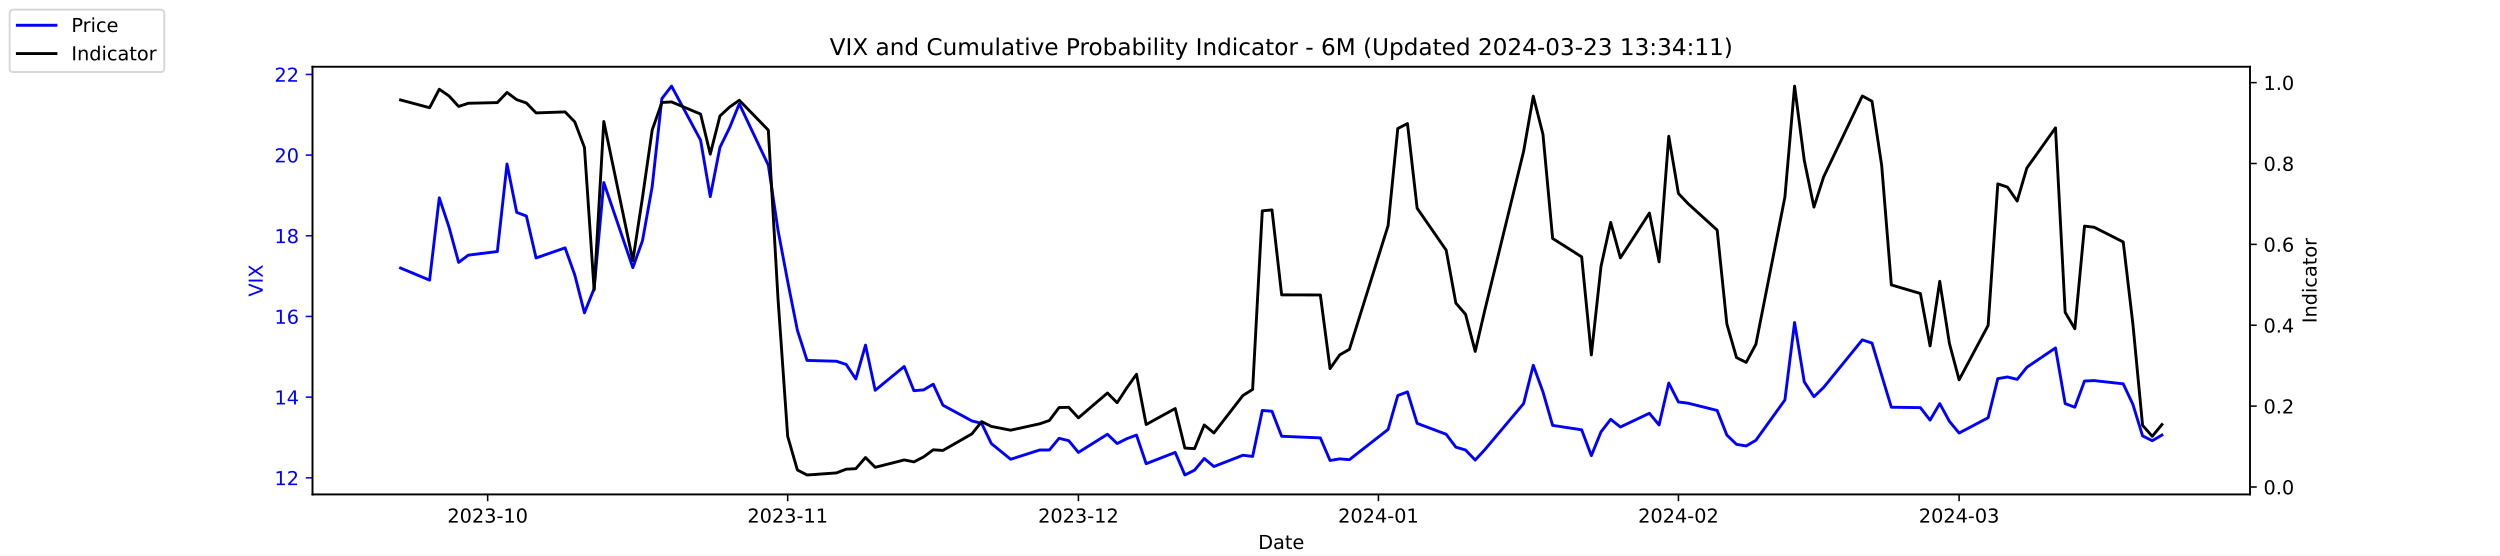
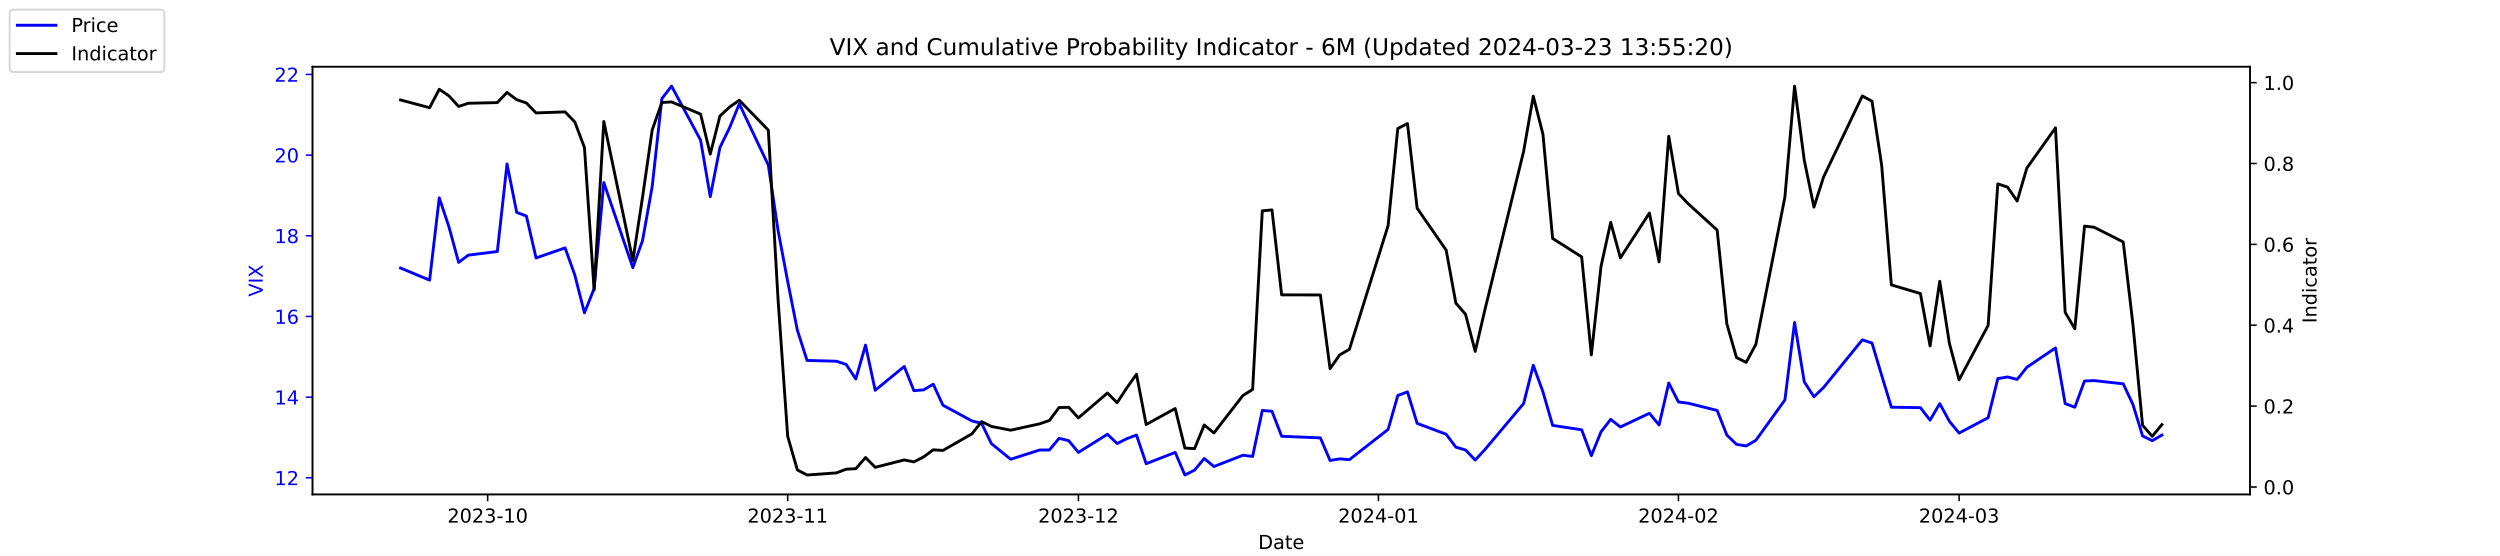
<svg xmlns="http://www.w3.org/2000/svg" xmlns:xlink="http://www.w3.org/1999/xlink" width="1296pt" height="288pt" viewBox="0 0 1296 288" version="1.1">
  <defs>
    <style type="text/css">*{stroke-linejoin: round; stroke-linecap: butt}</style>
  </defs>
  <g id="figure_1">
    <g id="patch_1">
      <path d="M 0 288  L 1296 288  L 1296 0  L 0 0  z " style="fill: #ffffff" />
    </g>
    <g id="axes_1">
      <g id="patch_2">
        <path d="M 162 256.32  L 1166.4 256.32  L 1166.4 34.56  L 162 34.56  z " style="fill: #ffffff" />
      </g>
      <g id="matplotlib.axis_1">
        <g id="xtick_1">
          <g id="line2d_1">
            <defs>
-               <path id="mf05e3105d5" d="M 0 0  L 0 3.5  " style="stroke: #000000; stroke-width: 0.8" />
+               <path id="mfa6ab643b8" d="M 0 0  L 0 3.5  " style="stroke: #000000; stroke-width: 0.8" />
            </defs>
            <g>
-               <use xlink:href="#mf05e3105d5" x="252.807" y="256.32" style="stroke: #000000; stroke-width: 0.8" />
+               <use xlink:href="#mfa6ab643b8" x="252.807" y="256.32" style="stroke: #000000; stroke-width: 0.8" />
            </g>
          </g>
          <g id="text_1">
            <g transform="translate(231.916 270.9184) scale(0.1 -0.1)">
              <defs>
                <path id="DejaVuSans-32" d="M 1228 531  L 3431 531  L 3431 0  L 469 0  L 469 531  Q 828 903 1448 1529  Q 2069 2156 2228 2338  Q 2531 2678 2651 2914  Q 2772 3150 2772 3378  Q 2772 3750 2511 3984  Q 2250 4219 1831 4219  Q 1534 4219 1204 4116  Q 875 4013 500 3803  L 500 4441  Q 881 4594 1212 4672  Q 1544 4750 1819 4750  Q 2544 4750 2975 4387  Q 3406 4025 3406 3419  Q 3406 3131 3298 2873  Q 3191 2616 2906 2266  Q 2828 2175 2409 1742  Q 1991 1309 1228 531  z " transform="scale(0.015625)" />
                <path id="DejaVuSans-30" d="M 2034 4250  Q 1547 4250 1301 3770  Q 1056 3291 1056 2328  Q 1056 1369 1301 889  Q 1547 409 2034 409  Q 2525 409 2770 889  Q 3016 1369 3016 2328  Q 3016 3291 2770 3770  Q 2525 4250 2034 4250  z M 2034 4750  Q 2819 4750 3233 4129  Q 3647 3509 3647 2328  Q 3647 1150 3233 529  Q 2819 -91 2034 -91  Q 1250 -91 836 529  Q 422 1150 422 2328  Q 422 3509 836 4129  Q 1250 4750 2034 4750  z " transform="scale(0.015625)" />
                <path id="DejaVuSans-33" d="M 2597 2516  Q 3050 2419 3304 2112  Q 3559 1806 3559 1356  Q 3559 666 3084 287  Q 2609 -91 1734 -91  Q 1441 -91 1130 -33  Q 819 25 488 141  L 488 750  Q 750 597 1062 519  Q 1375 441 1716 441  Q 2309 441 2620 675  Q 2931 909 2931 1356  Q 2931 1769 2642 2001  Q 2353 2234 1838 2234  L 1294 2234  L 1294 2753  L 1863 2753  Q 2328 2753 2575 2939  Q 2822 3125 2822 3475  Q 2822 3834 2567 4026  Q 2313 4219 1838 4219  Q 1578 4219 1281 4162  Q 984 4106 628 3988  L 628 4550  Q 988 4650 1302 4700  Q 1616 4750 1894 4750  Q 2613 4750 3031 4423  Q 3450 4097 3450 3541  Q 3450 3153 3228 2886  Q 3006 2619 2597 2516  z " transform="scale(0.015625)" />
                <path id="DejaVuSans-2d" d="M 313 2009  L 1997 2009  L 1997 1497  L 313 1497  L 313 2009  z " transform="scale(0.015625)" />
                <path id="DejaVuSans-31" d="M 794 531  L 1825 531  L 1825 4091  L 703 3866  L 703 4441  L 1819 4666  L 2450 4666  L 2450 531  L 3481 531  L 3481 0  L 794 0  L 794 531  z " transform="scale(0.015625)" />
              </defs>
              <use xlink:href="#DejaVuSans-32" />
              <use xlink:href="#DejaVuSans-30" x="63.623" />
              <use xlink:href="#DejaVuSans-32" x="127.246" />
              <use xlink:href="#DejaVuSans-33" x="190.869" />
              <use xlink:href="#DejaVuSans-2d" x="254.492" />
              <use xlink:href="#DejaVuSans-31" x="290.576" />
              <use xlink:href="#DejaVuSans-30" x="354.199" />
            </g>
          </g>
        </g>
        <g id="xtick_2">
          <g id="line2d_2">
            <g>
-               <use xlink:href="#mf05e3105d5" x="408.334" y="256.32" style="stroke: #000000; stroke-width: 0.8" />
+               <use xlink:href="#mfa6ab643b8" x="408.334" y="256.32" style="stroke: #000000; stroke-width: 0.8" />
            </g>
          </g>
          <g id="text_2">
            <g transform="translate(387.4425 270.9184) scale(0.1 -0.1)">
              <use xlink:href="#DejaVuSans-32" />
              <use xlink:href="#DejaVuSans-30" x="63.623" />
              <use xlink:href="#DejaVuSans-32" x="127.246" />
              <use xlink:href="#DejaVuSans-33" x="190.869" />
              <use xlink:href="#DejaVuSans-2d" x="254.492" />
              <use xlink:href="#DejaVuSans-31" x="290.576" />
              <use xlink:href="#DejaVuSans-31" x="354.199" />
            </g>
          </g>
        </g>
        <g id="xtick_3">
          <g id="line2d_3">
            <g>
-               <use xlink:href="#mf05e3105d5" x="559.052" y="256.32" style="stroke: #000000; stroke-width: 0.8" />
+               <use xlink:href="#mfa6ab643b8" x="559.052" y="256.32" style="stroke: #000000; stroke-width: 0.8" />
            </g>
          </g>
          <g id="text_3">
            <g transform="translate(538.161 270.9184) scale(0.1 -0.1)">
              <use xlink:href="#DejaVuSans-32" />
              <use xlink:href="#DejaVuSans-30" x="63.623" />
              <use xlink:href="#DejaVuSans-32" x="127.246" />
              <use xlink:href="#DejaVuSans-33" x="190.869" />
              <use xlink:href="#DejaVuSans-2d" x="254.492" />
              <use xlink:href="#DejaVuSans-31" x="290.576" />
              <use xlink:href="#DejaVuSans-32" x="354.199" />
            </g>
          </g>
        </g>
        <g id="xtick_4">
          <g id="line2d_4">
            <g>
-               <use xlink:href="#mf05e3105d5" x="714.579" y="256.32" style="stroke: #000000; stroke-width: 0.8" />
+               <use xlink:href="#mfa6ab643b8" x="714.579" y="256.32" style="stroke: #000000; stroke-width: 0.8" />
            </g>
          </g>
          <g id="text_4">
            <g transform="translate(693.6875 270.9184) scale(0.1 -0.1)">
              <defs>
                <path id="DejaVuSans-34" d="M 2419 4116  L 825 1625  L 2419 1625  L 2419 4116  z M 2253 4666  L 3047 4666  L 3047 1625  L 3713 1625  L 3713 1100  L 3047 1100  L 3047 0  L 2419 0  L 2419 1100  L 313 1100  L 313 1709  L 2253 4666  z " transform="scale(0.015625)" />
              </defs>
              <use xlink:href="#DejaVuSans-32" />
              <use xlink:href="#DejaVuSans-30" x="63.623" />
              <use xlink:href="#DejaVuSans-32" x="127.246" />
              <use xlink:href="#DejaVuSans-34" x="190.869" />
              <use xlink:href="#DejaVuSans-2d" x="254.492" />
              <use xlink:href="#DejaVuSans-30" x="290.576" />
              <use xlink:href="#DejaVuSans-31" x="354.199" />
            </g>
          </g>
        </g>
        <g id="xtick_5">
          <g id="line2d_5">
            <g>
-               <use xlink:href="#mf05e3105d5" x="870.105" y="256.32" style="stroke: #000000; stroke-width: 0.8" />
+               <use xlink:href="#mfa6ab643b8" x="870.105" y="256.32" style="stroke: #000000; stroke-width: 0.8" />
            </g>
          </g>
          <g id="text_5">
            <g transform="translate(849.2139 270.9184) scale(0.1 -0.1)">
              <use xlink:href="#DejaVuSans-32" />
              <use xlink:href="#DejaVuSans-30" x="63.623" />
              <use xlink:href="#DejaVuSans-32" x="127.246" />
              <use xlink:href="#DejaVuSans-34" x="190.869" />
              <use xlink:href="#DejaVuSans-2d" x="254.492" />
              <use xlink:href="#DejaVuSans-30" x="290.576" />
              <use xlink:href="#DejaVuSans-32" x="354.199" />
            </g>
          </g>
        </g>
        <g id="xtick_6">
          <g id="line2d_6">
            <g>
-               <use xlink:href="#mf05e3105d5" x="1015.598" y="256.32" style="stroke: #000000; stroke-width: 0.8" />
+               <use xlink:href="#mfa6ab643b8" x="1015.598" y="256.32" style="stroke: #000000; stroke-width: 0.8" />
            </g>
          </g>
          <g id="text_6">
            <g transform="translate(994.7064 270.9184) scale(0.1 -0.1)">
              <use xlink:href="#DejaVuSans-32" />
              <use xlink:href="#DejaVuSans-30" x="63.623" />
              <use xlink:href="#DejaVuSans-32" x="127.246" />
              <use xlink:href="#DejaVuSans-34" x="190.869" />
              <use xlink:href="#DejaVuSans-2d" x="254.492" />
              <use xlink:href="#DejaVuSans-30" x="290.576" />
              <use xlink:href="#DejaVuSans-33" x="354.199" />
            </g>
          </g>
        </g>
        <g id="text_7">
          <g transform="translate(652.2492 284.5966) scale(0.1 -0.1)">
            <defs>
              <path id="DejaVuSans-44" d="M 1259 4147  L 1259 519  L 2022 519  Q 2988 519 3436 956  Q 3884 1394 3884 2338  Q 3884 3275 3436 3711  Q 2988 4147 2022 4147  L 1259 4147  z M 628 4666  L 1925 4666  Q 3281 4666 3915 4102  Q 4550 3538 4550 2338  Q 4550 1131 3912 565  Q 3275 0 1925 0  L 628 0  L 628 4666  z " transform="scale(0.015625)" />
              <path id="DejaVuSans-61" d="M 2194 1759  Q 1497 1759 1228 1600  Q 959 1441 959 1056  Q 959 750 1161 570  Q 1363 391 1709 391  Q 2188 391 2477 730  Q 2766 1069 2766 1631  L 2766 1759  L 2194 1759  z M 3341 1997  L 3341 0  L 2766 0  L 2766 531  Q 2569 213 2275 61  Q 1981 -91 1556 -91  Q 1019 -91 701 211  Q 384 513 384 1019  Q 384 1609 779 1909  Q 1175 2209 1959 2209  L 2766 2209  L 2766 2266  Q 2766 2663 2505 2880  Q 2244 3097 1772 3097  Q 1472 3097 1187 3025  Q 903 2953 641 2809  L 641 3341  Q 956 3463 1253 3523  Q 1550 3584 1831 3584  Q 2591 3584 2966 3190  Q 3341 2797 3341 1997  z " transform="scale(0.015625)" />
              <path id="DejaVuSans-74" d="M 1172 4494  L 1172 3500  L 2356 3500  L 2356 3053  L 1172 3053  L 1172 1153  Q 1172 725 1289 603  Q 1406 481 1766 481  L 2356 481  L 2356 0  L 1766 0  Q 1100 0 847 248  Q 594 497 594 1153  L 594 3053  L 172 3053  L 172 3500  L 594 3500  L 594 4494  L 1172 4494  z " transform="scale(0.015625)" />
              <path id="DejaVuSans-65" d="M 3597 1894  L 3597 1613  L 953 1613  Q 991 1019 1311 708  Q 1631 397 2203 397  Q 2534 397 2845 478  Q 3156 559 3463 722  L 3463 178  Q 3153 47 2828 -22  Q 2503 -91 2169 -91  Q 1331 -91 842 396  Q 353 884 353 1716  Q 353 2575 817 3079  Q 1281 3584 2069 3584  Q 2775 3584 3186 3129  Q 3597 2675 3597 1894  z M 3022 2063  Q 3016 2534 2758 2815  Q 2500 3097 2075 3097  Q 1594 3097 1305 2825  Q 1016 2553 972 2059  L 3022 2063  z " transform="scale(0.015625)" />
            </defs>
            <use xlink:href="#DejaVuSans-44" />
            <use xlink:href="#DejaVuSans-61" x="77.002" />
            <use xlink:href="#DejaVuSans-74" x="138.281" />
            <use xlink:href="#DejaVuSans-65" x="177.49" />
          </g>
        </g>
      </g>
      <g id="matplotlib.axis_2">
        <g id="ytick_1">
          <g id="line2d_7">
            <defs>
-               <path id="mf0e18caa0d" d="M 0 0  L -3.5 0  " style="stroke: #0000ff; stroke-width: 0.8" />
+               <path id="m58c58aed44" d="M 0 0  L -3.5 0  " style="stroke: #0000ff; stroke-width: 0.8" />
            </defs>
            <g>
-               <use xlink:href="#mf0e18caa0d" x="162" y="247.704" style="fill: #0000ff; stroke: #0000ff; stroke-width: 0.8" />
+               <use xlink:href="#m58c58aed44" x="162" y="247.704" style="fill: #0000ff; stroke: #0000ff; stroke-width: 0.8" />
            </g>
          </g>
          <g id="text_8">
            <g style="fill: #0000ff" transform="translate(142.275 251.5031) scale(0.1 -0.1)">
              <use xlink:href="#DejaVuSans-31" />
              <use xlink:href="#DejaVuSans-32" x="63.623" />
            </g>
          </g>
        </g>
        <g id="ytick_2">
          <g id="line2d_8">
            <g>
-               <use xlink:href="#mf0e18caa0d" x="162" y="205.878" style="fill: #0000ff; stroke: #0000ff; stroke-width: 0.8" />
+               <use xlink:href="#m58c58aed44" x="162" y="205.878" style="fill: #0000ff; stroke: #0000ff; stroke-width: 0.8" />
            </g>
          </g>
          <g id="text_9">
            <g style="fill: #0000ff" transform="translate(142.275 209.6774) scale(0.1 -0.1)">
              <use xlink:href="#DejaVuSans-31" />
              <use xlink:href="#DejaVuSans-34" x="63.623" />
            </g>
          </g>
        </g>
        <g id="ytick_3">
          <g id="line2d_9">
            <g>
-               <use xlink:href="#mf0e18caa0d" x="162" y="164.052" style="fill: #0000ff; stroke: #0000ff; stroke-width: 0.8" />
+               <use xlink:href="#m58c58aed44" x="162" y="164.052" style="fill: #0000ff; stroke: #0000ff; stroke-width: 0.8" />
            </g>
          </g>
          <g id="text_10">
            <g style="fill: #0000ff" transform="translate(142.275 167.8517) scale(0.1 -0.1)">
              <defs>
                <path id="DejaVuSans-36" d="M 2113 2584  Q 1688 2584 1439 2293  Q 1191 2003 1191 1497  Q 1191 994 1439 701  Q 1688 409 2113 409  Q 2538 409 2786 701  Q 3034 994 3034 1497  Q 3034 2003 2786 2293  Q 2538 2584 2113 2584  z M 3366 4563  L 3366 3988  Q 3128 4100 2886 4159  Q 2644 4219 2406 4219  Q 1781 4219 1451 3797  Q 1122 3375 1075 2522  Q 1259 2794 1537 2939  Q 1816 3084 2150 3084  Q 2853 3084 3261 2657  Q 3669 2231 3669 1497  Q 3669 778 3244 343  Q 2819 -91 2113 -91  Q 1303 -91 875 529  Q 447 1150 447 2328  Q 447 3434 972 4092  Q 1497 4750 2381 4750  Q 2619 4750 2861 4703  Q 3103 4656 3366 4563  z " transform="scale(0.015625)" />
              </defs>
              <use xlink:href="#DejaVuSans-31" />
              <use xlink:href="#DejaVuSans-36" x="63.623" />
            </g>
          </g>
        </g>
        <g id="ytick_4">
          <g id="line2d_10">
            <g>
-               <use xlink:href="#mf0e18caa0d" x="162" y="122.227" style="fill: #0000ff; stroke: #0000ff; stroke-width: 0.8" />
+               <use xlink:href="#m58c58aed44" x="162" y="122.227" style="fill: #0000ff; stroke: #0000ff; stroke-width: 0.8" />
            </g>
          </g>
          <g id="text_11">
            <g style="fill: #0000ff" transform="translate(142.275 126.0259) scale(0.1 -0.1)">
              <defs>
                <path id="DejaVuSans-38" d="M 2034 2216  Q 1584 2216 1326 1975  Q 1069 1734 1069 1313  Q 1069 891 1326 650  Q 1584 409 2034 409  Q 2484 409 2743 651  Q 3003 894 3003 1313  Q 3003 1734 2745 1975  Q 2488 2216 2034 2216  z M 1403 2484  Q 997 2584 770 2862  Q 544 3141 544 3541  Q 544 4100 942 4425  Q 1341 4750 2034 4750  Q 2731 4750 3128 4425  Q 3525 4100 3525 3541  Q 3525 3141 3298 2862  Q 3072 2584 2669 2484  Q 3125 2378 3379 2068  Q 3634 1759 3634 1313  Q 3634 634 3220 271  Q 2806 -91 2034 -91  Q 1263 -91 848 271  Q 434 634 434 1313  Q 434 1759 690 2068  Q 947 2378 1403 2484  z M 1172 3481  Q 1172 3119 1398 2916  Q 1625 2713 2034 2713  Q 2441 2713 2670 2916  Q 2900 3119 2900 3481  Q 2900 3844 2670 4047  Q 2441 4250 2034 4250  Q 1625 4250 1398 4047  Q 1172 3844 1172 3481  z " transform="scale(0.015625)" />
              </defs>
              <use xlink:href="#DejaVuSans-31" />
              <use xlink:href="#DejaVuSans-38" x="63.623" />
            </g>
          </g>
        </g>
        <g id="ytick_5">
          <g id="line2d_11">
            <g>
-               <use xlink:href="#mf0e18caa0d" x="162" y="80.401" style="fill: #0000ff; stroke: #0000ff; stroke-width: 0.8" />
+               <use xlink:href="#m58c58aed44" x="162" y="80.401" style="fill: #0000ff; stroke: #0000ff; stroke-width: 0.8" />
            </g>
          </g>
          <g id="text_12">
            <g style="fill: #0000ff" transform="translate(142.275 84.2002) scale(0.1 -0.1)">
              <use xlink:href="#DejaVuSans-32" />
              <use xlink:href="#DejaVuSans-30" x="63.623" />
            </g>
          </g>
        </g>
        <g id="ytick_6">
          <g id="line2d_12">
            <g>
-               <use xlink:href="#mf0e18caa0d" x="162" y="38.575" style="fill: #0000ff; stroke: #0000ff; stroke-width: 0.8" />
+               <use xlink:href="#m58c58aed44" x="162" y="38.575" style="fill: #0000ff; stroke: #0000ff; stroke-width: 0.8" />
            </g>
          </g>
          <g id="text_13">
            <g style="fill: #0000ff" transform="translate(142.275 42.37447) scale(0.1 -0.1)">
              <use xlink:href="#DejaVuSans-32" />
              <use xlink:href="#DejaVuSans-32" x="63.623" />
            </g>
          </g>
        </g>
        <g id="text_14">
          <g style="fill: #0000ff" transform="translate(136.1953 153.7603) rotate(-90) scale(0.1 -0.1)">
            <defs>
              <path id="DejaVuSans-56" d="M 1831 0  L 50 4666  L 709 4666  L 2188 738  L 3669 4666  L 4325 4666  L 2547 0  L 1831 0  z " transform="scale(0.015625)" />
              <path id="DejaVuSans-49" d="M 628 4666  L 1259 4666  L 1259 0  L 628 0  L 628 4666  z " transform="scale(0.015625)" />
              <path id="DejaVuSans-58" d="M 403 4666  L 1081 4666  L 2241 2931  L 3406 4666  L 4084 4666  L 2584 2425  L 4184 0  L 3506 0  L 2194 1984  L 872 0  L 191 0  L 1856 2491  L 403 4666  z " transform="scale(0.015625)" />
            </defs>
            <use xlink:href="#DejaVuSans-56" />
            <use xlink:href="#DejaVuSans-49" x="68.408" />
            <use xlink:href="#DejaVuSans-58" x="97.9" />
          </g>
        </g>
      </g>
      <g id="line2d_13">
-         <path d="M 207.655 138.957  L 222.705 145.231  L 227.722 102.569  L 232.739 117.626  L 237.756 136.029  L 242.773 132.265  L 257.824 130.383  L 262.841 85.002  L 267.858 110.097  L 272.875 111.979  L 277.892 133.729  L 292.943 128.501  L 297.96 142.512  L 302.977 162.17  L 307.994 149.623  L 313.011 94.622  L 328.062 138.748  L 333.079 124.736  L 338.096 96.713  L 343.113 51.123  L 348.13 44.64  L 363.181 72.663  L 368.198 101.941  L 373.215 76.428  L 378.232 66.18  L 383.249 53.842  L 398.3 85.629  L 403.317 119.299  L 408.334 145.858  L 413.351 171.163  L 418.368 186.847  L 433.628 187.266  L 438.645 188.939  L 443.662 196.467  L 448.679 178.901  L 453.696 202.323  L 468.747 189.984  L 473.764 202.532  L 478.781 202.114  L 483.798 199.186  L 488.815 210.061  L 503.866 218.217  L 508.883 219.472  L 513.9 229.928  L 523.934 238.084  L 538.984 233.274  L 544.001 233.274  L 549.018 227.209  L 554.035 228.464  L 559.052 234.529  L 574.103 225.118  L 579.12 229.928  L 584.137 227.418  L 589.154 225.536  L 594.171 240.384  L 609.222 234.529  L 614.239 246.24  L 619.256 243.73  L 624.273 237.666  L 629.29 241.848  L 644.341 235.993  L 649.358 236.62  L 654.375 212.779  L 659.392 213.198  L 664.409 226.164  L 684.477 227  L 689.494 238.711  L 694.511 237.875  L 699.528 238.293  L 719.596 222.608  L 724.613 205.042  L 729.63 203.159  L 734.647 219.472  L 749.698 225.118  L 754.715 231.81  L 759.732 233.274  L 764.749 238.502  L 769.766 233.065  L 789.834 209.224  L 794.851 189.357  L 799.868 203.159  L 804.885 220.517  L 819.936 222.818  L 824.952 236.202  L 829.969 223.863  L 834.986 217.38  L 840.003 221.354  L 855.054 214.243  L 860.071 220.308  L 865.088 198.559  L 870.105 208.388  L 875.122 209.015  L 890.173 212.779  L 895.19 225.536  L 900.207 230.346  L 905.224 231.183  L 910.241 228.255  L 925.292 207.342  L 930.309 167.189  L 935.326 197.931  L 940.343 205.669  L 945.36 200.859  L 965.428 176.182  L 970.445 177.855  L 975.462 194.585  L 980.479 211.106  L 995.53 211.316  L 1000.547 217.798  L 1005.564 209.224  L 1010.581 218.426  L 1015.598 224.491  L 1030.649 216.544  L 1035.666 196.258  L 1040.683 195.422  L 1045.7 196.677  L 1050.717 190.403  L 1065.559 180.364  L 1070.576 209.224  L 1075.593 211.106  L 1080.61 197.513  L 1085.627 197.304  L 1100.678 198.977  L 1105.695 209.642  L 1110.711 225.955  L 1115.728 228.464  L 1120.745 225.536  " clip-path="url(#pcf57b1cec7)" style="fill: none; stroke: #0000ff; stroke-width: 1.5; stroke-linecap: square" />
+         <path d="M 207.655 138.957  L 222.705 145.231  L 227.722 102.569  L 232.739 117.626  L 237.756 136.029  L 242.773 132.265  L 257.824 130.383  L 262.841 85.002  L 267.858 110.097  L 272.875 111.979  L 277.892 133.729  L 292.943 128.501  L 297.96 142.512  L 302.977 162.17  L 307.994 149.623  L 313.011 94.622  L 328.062 138.748  L 333.079 124.736  L 338.096 96.713  L 343.113 51.123  L 348.13 44.64  L 363.181 72.663  L 368.198 101.941  L 373.215 76.428  L 378.232 66.18  L 383.249 53.842  L 398.3 85.629  L 403.317 119.299  L 408.334 145.858  L 413.351 171.163  L 418.368 186.847  L 433.628 187.266  L 438.645 188.939  L 443.662 196.467  L 448.679 178.901  L 453.696 202.323  L 468.747 189.984  L 473.764 202.532  L 478.781 202.114  L 483.798 199.186  L 488.815 210.061  L 503.866 218.217  L 508.883 219.472  L 513.9 229.928  L 523.934 238.084  L 538.984 233.274  L 544.001 233.274  L 549.018 227.209  L 554.035 228.464  L 559.052 234.529  L 574.103 225.118  L 579.12 229.928  L 584.137 227.418  L 589.154 225.536  L 594.171 240.384  L 609.222 234.529  L 614.239 246.24  L 619.256 243.73  L 624.273 237.666  L 629.29 241.848  L 644.341 235.993  L 649.358 236.62  L 654.375 212.779  L 659.392 213.198  L 664.409 226.164  L 684.477 227  L 689.494 238.711  L 694.511 237.875  L 699.528 238.293  L 719.596 222.608  L 724.613 205.042  L 729.63 203.159  L 734.647 219.472  L 749.698 225.118  L 754.715 231.81  L 759.732 233.274  L 764.749 238.502  L 769.766 233.065  L 789.834 209.224  L 794.851 189.357  L 799.868 203.159  L 804.885 220.517  L 819.936 222.818  L 824.952 236.202  L 829.969 223.863  L 834.986 217.38  L 840.003 221.354  L 855.054 214.243  L 860.071 220.308  L 865.088 198.559  L 870.105 208.388  L 875.122 209.015  L 890.173 212.779  L 895.19 225.536  L 900.207 230.346  L 905.224 231.183  L 910.241 228.255  L 925.292 207.342  L 930.309 167.189  L 935.326 197.931  L 940.343 205.669  L 945.36 200.859  L 965.428 176.182  L 970.445 177.855  L 975.462 194.585  L 980.479 211.106  L 995.53 211.316  L 1000.547 217.798  L 1005.564 209.224  L 1010.581 218.426  L 1015.598 224.491  L 1030.649 216.544  L 1035.666 196.258  L 1040.683 195.422  L 1045.7 196.677  L 1050.717 190.403  L 1065.559 180.364  L 1070.576 209.224  L 1075.593 211.106  L 1080.61 197.513  L 1085.627 197.304  L 1100.678 198.977  L 1105.695 209.642  L 1110.711 225.955  L 1115.728 228.464  L 1120.745 225.536  " clip-path="url(#pb9768aa268)" style="fill: none; stroke: #0000ff; stroke-width: 1.5; stroke-linecap: square" />
      </g>
      <g id="patch_3">
        <path d="M 162 256.32  L 162 34.56  " style="fill: none; stroke: #000000; stroke-width: 0.8; stroke-linejoin: miter; stroke-linecap: square" />
      </g>
      <g id="patch_4">
        <path d="M 1166.4 256.32  L 1166.4 34.56  " style="fill: none; stroke: #000000; stroke-width: 0.8; stroke-linejoin: miter; stroke-linecap: square" />
      </g>
      <g id="patch_5">
        <path d="M 162 256.32  L 1166.4 256.32  " style="fill: none; stroke: #000000; stroke-width: 0.8; stroke-linejoin: miter; stroke-linecap: square" />
      </g>
      <g id="patch_6">
        <path d="M 162 34.56  L 1166.4 34.56  " style="fill: none; stroke: #000000; stroke-width: 0.8; stroke-linejoin: miter; stroke-linecap: square" />
      </g>
    </g>
    <g id="axes_2">
      <g id="matplotlib.axis_3">
        <g id="ytick_7">
          <g id="line2d_14">
            <defs>
-               <path id="m1e8c92f377" d="M 0 0  L 3.5 0  " style="stroke: #000000; stroke-width: 0.8" />
+               <path id="m0b0fb46d11" d="M 0 0  L 3.5 0  " style="stroke: #000000; stroke-width: 0.8" />
            </defs>
            <g>
-               <use xlink:href="#m1e8c92f377" x="1166.4" y="252.461" style="stroke: #000000; stroke-width: 0.8" />
+               <use xlink:href="#m0b0fb46d11" x="1166.4" y="252.461" style="stroke: #000000; stroke-width: 0.8" />
            </g>
          </g>
          <g id="text_15">
            <g transform="translate(1173.4 256.2606) scale(0.1 -0.1)">
              <defs>
                <path id="DejaVuSans-2e" d="M 684 794  L 1344 794  L 1344 0  L 684 0  L 684 794  z " transform="scale(0.015625)" />
              </defs>
              <use xlink:href="#DejaVuSans-30" />
              <use xlink:href="#DejaVuSans-2e" x="63.623" />
              <use xlink:href="#DejaVuSans-30" x="95.41" />
            </g>
          </g>
        </g>
        <g id="ytick_8">
          <g id="line2d_15">
            <g>
-               <use xlink:href="#m1e8c92f377" x="1166.4" y="210.535" style="stroke: #000000; stroke-width: 0.8" />
+               <use xlink:href="#m0b0fb46d11" x="1166.4" y="210.535" style="stroke: #000000; stroke-width: 0.8" />
            </g>
          </g>
          <g id="text_16">
            <g transform="translate(1173.4 214.3337) scale(0.1 -0.1)">
              <use xlink:href="#DejaVuSans-30" />
              <use xlink:href="#DejaVuSans-2e" x="63.623" />
              <use xlink:href="#DejaVuSans-32" x="95.41" />
            </g>
          </g>
        </g>
        <g id="ytick_9">
          <g id="line2d_16">
            <g>
-               <use xlink:href="#m1e8c92f377" x="1166.4" y="168.608" style="stroke: #000000; stroke-width: 0.8" />
+               <use xlink:href="#m0b0fb46d11" x="1166.4" y="168.608" style="stroke: #000000; stroke-width: 0.8" />
            </g>
          </g>
          <g id="text_17">
            <g transform="translate(1173.4 172.4068) scale(0.1 -0.1)">
              <use xlink:href="#DejaVuSans-30" />
              <use xlink:href="#DejaVuSans-2e" x="63.623" />
              <use xlink:href="#DejaVuSans-34" x="95.41" />
            </g>
          </g>
        </g>
        <g id="ytick_10">
          <g id="line2d_17">
            <g>
-               <use xlink:href="#m1e8c92f377" x="1166.4" y="126.681" style="stroke: #000000; stroke-width: 0.8" />
+               <use xlink:href="#m0b0fb46d11" x="1166.4" y="126.681" style="stroke: #000000; stroke-width: 0.8" />
            </g>
          </g>
          <g id="text_18">
            <g transform="translate(1173.4 130.4799) scale(0.1 -0.1)">
              <use xlink:href="#DejaVuSans-30" />
              <use xlink:href="#DejaVuSans-2e" x="63.623" />
              <use xlink:href="#DejaVuSans-36" x="95.41" />
            </g>
          </g>
        </g>
        <g id="ytick_11">
          <g id="line2d_18">
            <g>
-               <use xlink:href="#m1e8c92f377" x="1166.4" y="84.754" style="stroke: #000000; stroke-width: 0.8" />
+               <use xlink:href="#m0b0fb46d11" x="1166.4" y="84.754" style="stroke: #000000; stroke-width: 0.8" />
            </g>
          </g>
          <g id="text_19">
            <g transform="translate(1173.4 88.55298) scale(0.1 -0.1)">
              <use xlink:href="#DejaVuSans-30" />
              <use xlink:href="#DejaVuSans-2e" x="63.623" />
              <use xlink:href="#DejaVuSans-38" x="95.41" />
            </g>
          </g>
        </g>
        <g id="ytick_12">
          <g id="line2d_19">
            <g>
-               <use xlink:href="#m1e8c92f377" x="1166.4" y="42.827" style="stroke: #000000; stroke-width: 0.8" />
+               <use xlink:href="#m0b0fb46d11" x="1166.4" y="42.827" style="stroke: #000000; stroke-width: 0.8" />
            </g>
          </g>
          <g id="text_20">
            <g transform="translate(1173.4 46.62607) scale(0.1 -0.1)">
              <use xlink:href="#DejaVuSans-31" />
              <use xlink:href="#DejaVuSans-2e" x="63.623" />
              <use xlink:href="#DejaVuSans-30" x="95.41" />
            </g>
          </g>
        </g>
        <g id="text_21">
          <g transform="translate(1200.902 167.5353) rotate(-90) scale(0.1 -0.1)">
            <defs>
              <path id="DejaVuSans-6e" d="M 3513 2113  L 3513 0  L 2938 0  L 2938 2094  Q 2938 2591 2744 2837  Q 2550 3084 2163 3084  Q 1697 3084 1428 2787  Q 1159 2491 1159 1978  L 1159 0  L 581 0  L 581 3500  L 1159 3500  L 1159 2956  Q 1366 3272 1645 3428  Q 1925 3584 2291 3584  Q 2894 3584 3203 3211  Q 3513 2838 3513 2113  z " transform="scale(0.015625)" />
              <path id="DejaVuSans-64" d="M 2906 2969  L 2906 4863  L 3481 4863  L 3481 0  L 2906 0  L 2906 525  Q 2725 213 2448 61  Q 2172 -91 1784 -91  Q 1150 -91 751 415  Q 353 922 353 1747  Q 353 2572 751 3078  Q 1150 3584 1784 3584  Q 2172 3584 2448 3432  Q 2725 3281 2906 2969  z M 947 1747  Q 947 1113 1208 752  Q 1469 391 1925 391  Q 2381 391 2643 752  Q 2906 1113 2906 1747  Q 2906 2381 2643 2742  Q 2381 3103 1925 3103  Q 1469 3103 1208 2742  Q 947 2381 947 1747  z " transform="scale(0.015625)" />
              <path id="DejaVuSans-69" d="M 603 3500  L 1178 3500  L 1178 0  L 603 0  L 603 3500  z M 603 4863  L 1178 4863  L 1178 4134  L 603 4134  L 603 4863  z " transform="scale(0.015625)" />
              <path id="DejaVuSans-63" d="M 3122 3366  L 3122 2828  Q 2878 2963 2633 3030  Q 2388 3097 2138 3097  Q 1578 3097 1268 2742  Q 959 2388 959 1747  Q 959 1106 1268 751  Q 1578 397 2138 397  Q 2388 397 2633 464  Q 2878 531 3122 666  L 3122 134  Q 2881 22 2623 -34  Q 2366 -91 2075 -91  Q 1284 -91 818 406  Q 353 903 353 1747  Q 353 2603 823 3093  Q 1294 3584 2113 3584  Q 2378 3584 2631 3529  Q 2884 3475 3122 3366  z " transform="scale(0.015625)" />
              <path id="DejaVuSans-6f" d="M 1959 3097  Q 1497 3097 1228 2736  Q 959 2375 959 1747  Q 959 1119 1226 758  Q 1494 397 1959 397  Q 2419 397 2687 759  Q 2956 1122 2956 1747  Q 2956 2369 2687 2733  Q 2419 3097 1959 3097  z M 1959 3584  Q 2709 3584 3137 3096  Q 3566 2609 3566 1747  Q 3566 888 3137 398  Q 2709 -91 1959 -91  Q 1206 -91 779 398  Q 353 888 353 1747  Q 353 2609 779 3096  Q 1206 3584 1959 3584  z " transform="scale(0.015625)" />
              <path id="DejaVuSans-72" d="M 2631 2963  Q 2534 3019 2420 3045  Q 2306 3072 2169 3072  Q 1681 3072 1420 2755  Q 1159 2438 1159 1844  L 1159 0  L 581 0  L 581 3500  L 1159 3500  L 1159 2956  Q 1341 3275 1631 3429  Q 1922 3584 2338 3584  Q 2397 3584 2469 3576  Q 2541 3569 2628 3553  L 2631 2963  z " transform="scale(0.015625)" />
            </defs>
            <use xlink:href="#DejaVuSans-49" />
            <use xlink:href="#DejaVuSans-6e" x="29.492" />
            <use xlink:href="#DejaVuSans-64" x="92.871" />
            <use xlink:href="#DejaVuSans-69" x="156.348" />
            <use xlink:href="#DejaVuSans-63" x="184.131" />
            <use xlink:href="#DejaVuSans-61" x="239.111" />
            <use xlink:href="#DejaVuSans-74" x="300.391" />
            <use xlink:href="#DejaVuSans-6f" x="339.6" />
            <use xlink:href="#DejaVuSans-72" x="400.781" />
          </g>
        </g>
      </g>
      <g id="line2d_20">
-         <path d="M 207.655 51.818  L 222.705 55.84  L 227.722 46.27  L 232.739 49.714  L 237.756 55.196  L 242.773 53.533  L 257.824 53.183  L 262.841 47.919  L 267.858 51.676  L 272.875 53.378  L 277.892 58.536  L 292.943 58.014  L 297.96 63.187  L 302.977 76.444  L 307.994 150.306  L 313.011 62.975  L 328.062 135.12  L 333.079 102.306  L 338.096 67.397  L 343.113 53.146  L 348.13 52.833  L 363.181 59.145  L 368.198 79.898  L 373.215 60.134  L 378.232 55.494  L 383.249 51.97  L 398.3 67.473  L 403.317 154.832  L 408.334 226.181  L 413.351 243.614  L 418.368 246.24  L 433.628 245.155  L 438.645 243.23  L 443.662 242.964  L 448.679 237.183  L 453.696 242.25  L 468.747 238.435  L 473.764 239.446  L 478.781 236.871  L 483.798 233.181  L 488.815 233.507  L 503.866 224.892  L 508.883 218.558  L 513.9 221.057  L 523.934 223.009  L 538.984 219.7  L 544.001 217.982  L 549.018 211.268  L 554.035 211.153  L 559.052 216.619  L 574.103 203.731  L 579.12 208.779  L 584.137 201.073  L 589.154 194.005  L 594.171 220.075  L 609.222 211.773  L 614.239 232.27  L 619.256 232.576  L 624.273 220.306  L 629.29 224.445  L 644.341 205.016  L 649.358 201.89  L 654.375 109.314  L 659.392 108.817  L 664.409 152.854  L 684.477 152.91  L 689.494 191.088  L 694.511 183.971  L 699.528 181.099  L 719.596 116.924  L 724.613 66.625  L 729.63 64.069  L 734.647 107.95  L 749.698 129.692  L 754.715 157.129  L 759.732 162.918  L 764.749 182.173  L 769.766 160.638  L 789.834 78.509  L 794.851 49.855  L 799.868 69.641  L 804.885 123.62  L 819.936 133.166  L 824.952 183.971  L 829.969 138.075  L 834.986 115.269  L 840.003 133.687  L 855.054 110.438  L 860.071 135.725  L 865.088 70.632  L 870.105 100.32  L 875.122 105.601  L 890.173 119.275  L 895.19 167.88  L 900.207 185.376  L 905.224 187.855  L 910.241 178.494  L 925.292 102.174  L 930.309 44.64  L 935.326 83.051  L 940.343 107.357  L 945.36 91.715  L 965.428 49.731  L 970.445 52.489  L 975.462 85.756  L 980.479 147.7  L 995.53 152.158  L 1000.547 179.324  L 1005.564 145.833  L 1010.581 178.052  L 1015.598 196.907  L 1030.649 168.687  L 1035.666 95.313  L 1040.683 96.993  L 1045.7 104.224  L 1050.717 87.118  L 1065.559 66.278  L 1070.576 161.903  L 1075.593 170.437  L 1080.61 117.21  L 1085.627 117.809  L 1100.678 125.441  L 1105.695 168.039  L 1110.711 220.487  L 1115.728 226.184  L 1120.745 220.09  " clip-path="url(#pcf57b1cec7)" style="fill: none; stroke: #000000; stroke-width: 1.5; stroke-linecap: square" />
+         <path d="M 207.655 51.818  L 222.705 55.84  L 227.722 46.27  L 232.739 49.714  L 237.756 55.196  L 242.773 53.533  L 257.824 53.183  L 262.841 47.919  L 267.858 51.676  L 272.875 53.378  L 277.892 58.536  L 292.943 58.014  L 297.96 63.187  L 302.977 76.444  L 307.994 150.306  L 313.011 62.975  L 328.062 135.12  L 333.079 102.306  L 338.096 67.397  L 343.113 53.146  L 348.13 52.833  L 363.181 59.145  L 368.198 79.898  L 373.215 60.134  L 378.232 55.494  L 383.249 51.97  L 398.3 67.473  L 403.317 154.832  L 408.334 226.181  L 413.351 243.614  L 418.368 246.24  L 433.628 245.155  L 438.645 243.23  L 443.662 242.964  L 448.679 237.183  L 453.696 242.25  L 468.747 238.435  L 473.764 239.446  L 478.781 236.871  L 483.798 233.181  L 488.815 233.507  L 503.866 224.892  L 508.883 218.558  L 513.9 221.057  L 523.934 223.009  L 538.984 219.7  L 544.001 217.982  L 549.018 211.268  L 554.035 211.153  L 559.052 216.619  L 574.103 203.731  L 579.12 208.779  L 584.137 201.073  L 589.154 194.005  L 594.171 220.075  L 609.222 211.773  L 614.239 232.27  L 619.256 232.576  L 624.273 220.306  L 629.29 224.445  L 644.341 205.016  L 649.358 201.89  L 654.375 109.314  L 659.392 108.817  L 664.409 152.854  L 684.477 152.91  L 689.494 191.088  L 694.511 183.971  L 699.528 181.099  L 719.596 116.924  L 724.613 66.625  L 729.63 64.069  L 734.647 107.95  L 749.698 129.692  L 754.715 157.129  L 759.732 162.918  L 764.749 182.173  L 769.766 160.638  L 789.834 78.509  L 794.851 49.855  L 799.868 69.641  L 804.885 123.62  L 819.936 133.166  L 824.952 183.971  L 829.969 138.075  L 834.986 115.269  L 840.003 133.687  L 855.054 110.438  L 860.071 135.725  L 865.088 70.632  L 870.105 100.32  L 875.122 105.601  L 890.173 119.275  L 895.19 167.88  L 900.207 185.376  L 905.224 187.855  L 910.241 178.494  L 925.292 102.174  L 930.309 44.64  L 935.326 83.051  L 940.343 107.357  L 945.36 91.715  L 965.428 49.731  L 970.445 52.489  L 975.462 85.756  L 980.479 147.7  L 995.53 152.158  L 1000.547 179.324  L 1005.564 145.833  L 1010.581 178.052  L 1015.598 196.907  L 1030.649 168.687  L 1035.666 95.313  L 1040.683 96.993  L 1045.7 104.224  L 1050.717 87.118  L 1065.559 66.278  L 1070.576 161.903  L 1075.593 170.437  L 1080.61 117.21  L 1085.627 117.809  L 1100.678 125.441  L 1105.695 168.039  L 1110.711 220.487  L 1115.728 226.184  L 1120.745 220.09  " clip-path="url(#pb9768aa268)" style="fill: none; stroke: #000000; stroke-width: 1.5; stroke-linecap: square" />
      </g>
      <g id="patch_7">
        <path d="M 162 256.32  L 162 34.56  " style="fill: none; stroke: #000000; stroke-width: 0.8; stroke-linejoin: miter; stroke-linecap: square" />
      </g>
      <g id="patch_8">
        <path d="M 1166.4 256.32  L 1166.4 34.56  " style="fill: none; stroke: #000000; stroke-width: 0.8; stroke-linejoin: miter; stroke-linecap: square" />
      </g>
      <g id="patch_9">
        <path d="M 162 256.32  L 1166.4 256.32  " style="fill: none; stroke: #000000; stroke-width: 0.8; stroke-linejoin: miter; stroke-linecap: square" />
      </g>
      <g id="patch_10">
        <path d="M 162 34.56  L 1166.4 34.56  " style="fill: none; stroke: #000000; stroke-width: 0.8; stroke-linejoin: miter; stroke-linecap: square" />
      </g>
      <g id="text_22">
        <g transform="translate(430.0941 28.56) scale(0.12 -0.12)">
          <defs>
            <path id="DejaVuSans-20" transform="scale(0.015625)" />
            <path id="DejaVuSans-43" d="M 4122 4306  L 4122 3641  Q 3803 3938 3442 4084  Q 3081 4231 2675 4231  Q 1875 4231 1450 3742  Q 1025 3253 1025 2328  Q 1025 1406 1450 917  Q 1875 428 2675 428  Q 3081 428 3442 575  Q 3803 722 4122 1019  L 4122 359  Q 3791 134 3420 21  Q 3050 -91 2638 -91  Q 1578 -91 968 557  Q 359 1206 359 2328  Q 359 3453 968 4101  Q 1578 4750 2638 4750  Q 3056 4750 3426 4639  Q 3797 4528 4122 4306  z " transform="scale(0.015625)" />
            <path id="DejaVuSans-75" d="M 544 1381  L 544 3500  L 1119 3500  L 1119 1403  Q 1119 906 1312 657  Q 1506 409 1894 409  Q 2359 409 2629 706  Q 2900 1003 2900 1516  L 2900 3500  L 3475 3500  L 3475 0  L 2900 0  L 2900 538  Q 2691 219 2414 64  Q 2138 -91 1772 -91  Q 1169 -91 856 284  Q 544 659 544 1381  z M 1991 3584  L 1991 3584  z " transform="scale(0.015625)" />
            <path id="DejaVuSans-6d" d="M 3328 2828  Q 3544 3216 3844 3400  Q 4144 3584 4550 3584  Q 5097 3584 5394 3201  Q 5691 2819 5691 2113  L 5691 0  L 5113 0  L 5113 2094  Q 5113 2597 4934 2840  Q 4756 3084 4391 3084  Q 3944 3084 3684 2787  Q 3425 2491 3425 1978  L 3425 0  L 2847 0  L 2847 2094  Q 2847 2600 2669 2842  Q 2491 3084 2119 3084  Q 1678 3084 1418 2786  Q 1159 2488 1159 1978  L 1159 0  L 581 0  L 581 3500  L 1159 3500  L 1159 2956  Q 1356 3278 1631 3431  Q 1906 3584 2284 3584  Q 2666 3584 2933 3390  Q 3200 3197 3328 2828  z " transform="scale(0.015625)" />
            <path id="DejaVuSans-6c" d="M 603 4863  L 1178 4863  L 1178 0  L 603 0  L 603 4863  z " transform="scale(0.015625)" />
            <path id="DejaVuSans-76" d="M 191 3500  L 800 3500  L 1894 563  L 2988 3500  L 3597 3500  L 2284 0  L 1503 0  L 191 3500  z " transform="scale(0.015625)" />
            <path id="DejaVuSans-50" d="M 1259 4147  L 1259 2394  L 2053 2394  Q 2494 2394 2734 2622  Q 2975 2850 2975 3272  Q 2975 3691 2734 3919  Q 2494 4147 2053 4147  L 1259 4147  z M 628 4666  L 2053 4666  Q 2838 4666 3239 4311  Q 3641 3956 3641 3272  Q 3641 2581 3239 2228  Q 2838 1875 2053 1875  L 1259 1875  L 1259 0  L 628 0  L 628 4666  z " transform="scale(0.015625)" />
            <path id="DejaVuSans-62" d="M 3116 1747  Q 3116 2381 2855 2742  Q 2594 3103 2138 3103  Q 1681 3103 1420 2742  Q 1159 2381 1159 1747  Q 1159 1113 1420 752  Q 1681 391 2138 391  Q 2594 391 2855 752  Q 3116 1113 3116 1747  z M 1159 2969  Q 1341 3281 1617 3432  Q 1894 3584 2278 3584  Q 2916 3584 3314 3078  Q 3713 2572 3713 1747  Q 3713 922 3314 415  Q 2916 -91 2278 -91  Q 1894 -91 1617 61  Q 1341 213 1159 525  L 1159 0  L 581 0  L 581 4863  L 1159 4863  L 1159 2969  z " transform="scale(0.015625)" />
            <path id="DejaVuSans-79" d="M 2059 -325  Q 1816 -950 1584 -1140  Q 1353 -1331 966 -1331  L 506 -1331  L 506 -850  L 844 -850  Q 1081 -850 1212 -737  Q 1344 -625 1503 -206  L 1606 56  L 191 3500  L 800 3500  L 1894 763  L 2988 3500  L 3597 3500  L 2059 -325  z " transform="scale(0.015625)" />
            <path id="DejaVuSans-4d" d="M 628 4666  L 1569 4666  L 2759 1491  L 3956 4666  L 4897 4666  L 4897 0  L 4281 0  L 4281 4097  L 3078 897  L 2444 897  L 1241 4097  L 1241 0  L 628 0  L 628 4666  z " transform="scale(0.015625)" />
            <path id="DejaVuSans-28" d="M 1984 4856  Q 1566 4138 1362 3434  Q 1159 2731 1159 2009  Q 1159 1288 1364 580  Q 1569 -128 1984 -844  L 1484 -844  Q 1016 -109 783 600  Q 550 1309 550 2009  Q 550 2706 781 3412  Q 1013 4119 1484 4856  L 1984 4856  z " transform="scale(0.015625)" />
            <path id="DejaVuSans-55" d="M 556 4666  L 1191 4666  L 1191 1831  Q 1191 1081 1462 751  Q 1734 422 2344 422  Q 2950 422 3222 751  Q 3494 1081 3494 1831  L 3494 4666  L 4128 4666  L 4128 1753  Q 4128 841 3676 375  Q 3225 -91 2344 -91  Q 1459 -91 1007 375  Q 556 841 556 1753  L 556 4666  z " transform="scale(0.015625)" />
            <path id="DejaVuSans-70" d="M 1159 525  L 1159 -1331  L 581 -1331  L 581 3500  L 1159 3500  L 1159 2969  Q 1341 3281 1617 3432  Q 1894 3584 2278 3584  Q 2916 3584 3314 3078  Q 3713 2572 3713 1747  Q 3713 922 3314 415  Q 2916 -91 2278 -91  Q 1894 -91 1617 61  Q 1341 213 1159 525  z M 3116 1747  Q 3116 2381 2855 2742  Q 2594 3103 2138 3103  Q 1681 3103 1420 2742  Q 1159 2381 1159 1747  Q 1159 1113 1420 752  Q 1681 391 2138 391  Q 2594 391 2855 752  Q 3116 1113 3116 1747  z " transform="scale(0.015625)" />
            <path id="DejaVuSans-3a" d="M 750 794  L 1409 794  L 1409 0  L 750 0  L 750 794  z M 750 3309  L 1409 3309  L 1409 2516  L 750 2516  L 750 3309  z " transform="scale(0.015625)" />
+             <path id="DejaVuSans-35" d="M 691 4666  L 3169 4666  L 3169 4134  L 1269 4134  L 1269 2991  Q 1406 3038 1543 3061  Q 1681 3084 1819 3084  Q 2600 3084 3056 2656  Q 3513 2228 3513 1497  Q 3513 744 3044 326  Q 2575 -91 1722 -91  Q 1428 -91 1123 -41  Q 819 9 494 109  L 494 744  Q 775 591 1075 516  Q 1375 441 1709 441  Q 2250 441 2565 725  Q 2881 1009 2881 1497  Q 2881 1984 2565 2268  Q 2250 2553 1709 2553  Q 1456 2553 1204 2497  Q 953 2441 691 2322  L 691 4666  z " transform="scale(0.015625)" />
            <path id="DejaVuSans-29" d="M 513 4856  L 1013 4856  Q 1481 4119 1714 3412  Q 1947 2706 1947 2009  Q 1947 1309 1714 600  Q 1481 -109 1013 -844  L 513 -844  Q 928 -128 1133 580  Q 1338 1288 1338 2009  Q 1338 2731 1133 3434  Q 928 4138 513 4856  z " transform="scale(0.015625)" />
          </defs>
          <use xlink:href="#DejaVuSans-56" />
          <use xlink:href="#DejaVuSans-49" x="68.408" />
          <use xlink:href="#DejaVuSans-58" x="97.9" />
          <use xlink:href="#DejaVuSans-20" x="166.406" />
          <use xlink:href="#DejaVuSans-61" x="198.193" />
          <use xlink:href="#DejaVuSans-6e" x="259.473" />
          <use xlink:href="#DejaVuSans-64" x="322.852" />
          <use xlink:href="#DejaVuSans-20" x="386.328" />
          <use xlink:href="#DejaVuSans-43" x="418.115" />
          <use xlink:href="#DejaVuSans-75" x="487.939" />
          <use xlink:href="#DejaVuSans-6d" x="551.318" />
          <use xlink:href="#DejaVuSans-75" x="648.73" />
          <use xlink:href="#DejaVuSans-6c" x="712.109" />
          <use xlink:href="#DejaVuSans-61" x="739.893" />
          <use xlink:href="#DejaVuSans-74" x="801.172" />
          <use xlink:href="#DejaVuSans-69" x="840.381" />
          <use xlink:href="#DejaVuSans-76" x="868.164" />
          <use xlink:href="#DejaVuSans-65" x="927.344" />
          <use xlink:href="#DejaVuSans-20" x="988.867" />
          <use xlink:href="#DejaVuSans-50" x="1020.654" />
          <use xlink:href="#DejaVuSans-72" x="1079.207" />
          <use xlink:href="#DejaVuSans-6f" x="1118.07" />
          <use xlink:href="#DejaVuSans-62" x="1179.252" />
          <use xlink:href="#DejaVuSans-61" x="1242.729" />
          <use xlink:href="#DejaVuSans-62" x="1304.008" />
          <use xlink:href="#DejaVuSans-69" x="1367.484" />
          <use xlink:href="#DejaVuSans-6c" x="1395.268" />
          <use xlink:href="#DejaVuSans-69" x="1423.051" />
          <use xlink:href="#DejaVuSans-74" x="1450.834" />
          <use xlink:href="#DejaVuSans-79" x="1490.043" />
          <use xlink:href="#DejaVuSans-20" x="1549.223" />
          <use xlink:href="#DejaVuSans-49" x="1581.01" />
          <use xlink:href="#DejaVuSans-6e" x="1610.502" />
          <use xlink:href="#DejaVuSans-64" x="1673.881" />
          <use xlink:href="#DejaVuSans-69" x="1737.357" />
          <use xlink:href="#DejaVuSans-63" x="1765.141" />
          <use xlink:href="#DejaVuSans-61" x="1820.121" />
          <use xlink:href="#DejaVuSans-74" x="1881.4" />
          <use xlink:href="#DejaVuSans-6f" x="1920.609" />
          <use xlink:href="#DejaVuSans-72" x="1981.791" />
          <use xlink:href="#DejaVuSans-20" x="2022.904" />
          <use xlink:href="#DejaVuSans-2d" x="2054.691" />
          <use xlink:href="#DejaVuSans-20" x="2090.775" />
          <use xlink:href="#DejaVuSans-36" x="2122.562" />
          <use xlink:href="#DejaVuSans-4d" x="2186.186" />
          <use xlink:href="#DejaVuSans-20" x="2272.465" />
          <use xlink:href="#DejaVuSans-28" x="2304.252" />
          <use xlink:href="#DejaVuSans-55" x="2343.266" />
          <use xlink:href="#DejaVuSans-70" x="2416.459" />
          <use xlink:href="#DejaVuSans-64" x="2479.936" />
          <use xlink:href="#DejaVuSans-61" x="2543.412" />
          <use xlink:href="#DejaVuSans-74" x="2604.691" />
          <use xlink:href="#DejaVuSans-65" x="2643.9" />
          <use xlink:href="#DejaVuSans-64" x="2705.424" />
          <use xlink:href="#DejaVuSans-20" x="2768.9" />
          <use xlink:href="#DejaVuSans-32" x="2800.688" />
          <use xlink:href="#DejaVuSans-30" x="2864.311" />
          <use xlink:href="#DejaVuSans-32" x="2927.934" />
          <use xlink:href="#DejaVuSans-34" x="2991.557" />
          <use xlink:href="#DejaVuSans-2d" x="3055.18" />
          <use xlink:href="#DejaVuSans-30" x="3091.264" />
          <use xlink:href="#DejaVuSans-33" x="3154.887" />
          <use xlink:href="#DejaVuSans-2d" x="3218.51" />
          <use xlink:href="#DejaVuSans-32" x="3254.594" />
          <use xlink:href="#DejaVuSans-33" x="3318.217" />
          <use xlink:href="#DejaVuSans-20" x="3381.84" />
          <use xlink:href="#DejaVuSans-31" x="3413.627" />
          <use xlink:href="#DejaVuSans-33" x="3477.25" />
          <use xlink:href="#DejaVuSans-3a" x="3540.873" />
-           <use xlink:href="#DejaVuSans-33" x="3574.564" />
-           <use xlink:href="#DejaVuSans-34" x="3638.188" />
+           <use xlink:href="#DejaVuSans-35" x="3574.564" />
+           <use xlink:href="#DejaVuSans-35" x="3638.188" />
          <use xlink:href="#DejaVuSans-3a" x="3701.811" />
-           <use xlink:href="#DejaVuSans-31" x="3735.502" />
-           <use xlink:href="#DejaVuSans-31" x="3799.125" />
+           <use xlink:href="#DejaVuSans-32" x="3735.502" />
+           <use xlink:href="#DejaVuSans-30" x="3799.125" />
          <use xlink:href="#DejaVuSans-29" x="3862.748" />
        </g>
      </g>
    </g>
    <g id="legend_1">
      <g id="patch_11">
        <path d="M 7 37.356  L 83.191 37.356  Q 85.191 37.356 85.191 35.356  L 85.191 7  Q 85.191 5 83.191 5  L 7 5  Q 5 5 5 7  L 5 35.356  Q 5 37.356 7 37.356  z " style="fill: #ffffff; opacity: 0.8; stroke: #cccccc; stroke-linejoin: miter" />
      </g>
      <g id="line2d_21">
        <path d="M 9 13.098  L 19 13.098  L 29 13.098  " style="fill: none; stroke: #0000ff; stroke-width: 1.5; stroke-linecap: square" />
      </g>
      <g id="text_23">
        <g transform="translate(37 16.59844) scale(0.1 -0.1)">
          <use xlink:href="#DejaVuSans-50" />
          <use xlink:href="#DejaVuSans-72" x="58.553" />
          <use xlink:href="#DejaVuSans-69" x="99.666" />
          <use xlink:href="#DejaVuSans-63" x="127.449" />
          <use xlink:href="#DejaVuSans-65" x="182.43" />
        </g>
      </g>
      <g id="line2d_22">
        <path d="M 9 27.777  L 19 27.777  L 29 27.777  " style="fill: none; stroke: #000000; stroke-width: 1.5; stroke-linecap: square" />
      </g>
      <g id="text_24">
        <g transform="translate(37 31.27656) scale(0.1 -0.1)">
          <use xlink:href="#DejaVuSans-49" />
          <use xlink:href="#DejaVuSans-6e" x="29.492" />
          <use xlink:href="#DejaVuSans-64" x="92.871" />
          <use xlink:href="#DejaVuSans-69" x="156.348" />
          <use xlink:href="#DejaVuSans-63" x="184.131" />
          <use xlink:href="#DejaVuSans-61" x="239.111" />
          <use xlink:href="#DejaVuSans-74" x="300.391" />
          <use xlink:href="#DejaVuSans-6f" x="339.6" />
          <use xlink:href="#DejaVuSans-72" x="400.781" />
        </g>
      </g>
    </g>
  </g>
  <defs>
-     <clipPath id="pcf57b1cec7">
+     <clipPath id="pb9768aa268">
      <rect x="162" y="34.56" width="1004.4" height="221.76" />
    </clipPath>
  </defs>
</svg>
